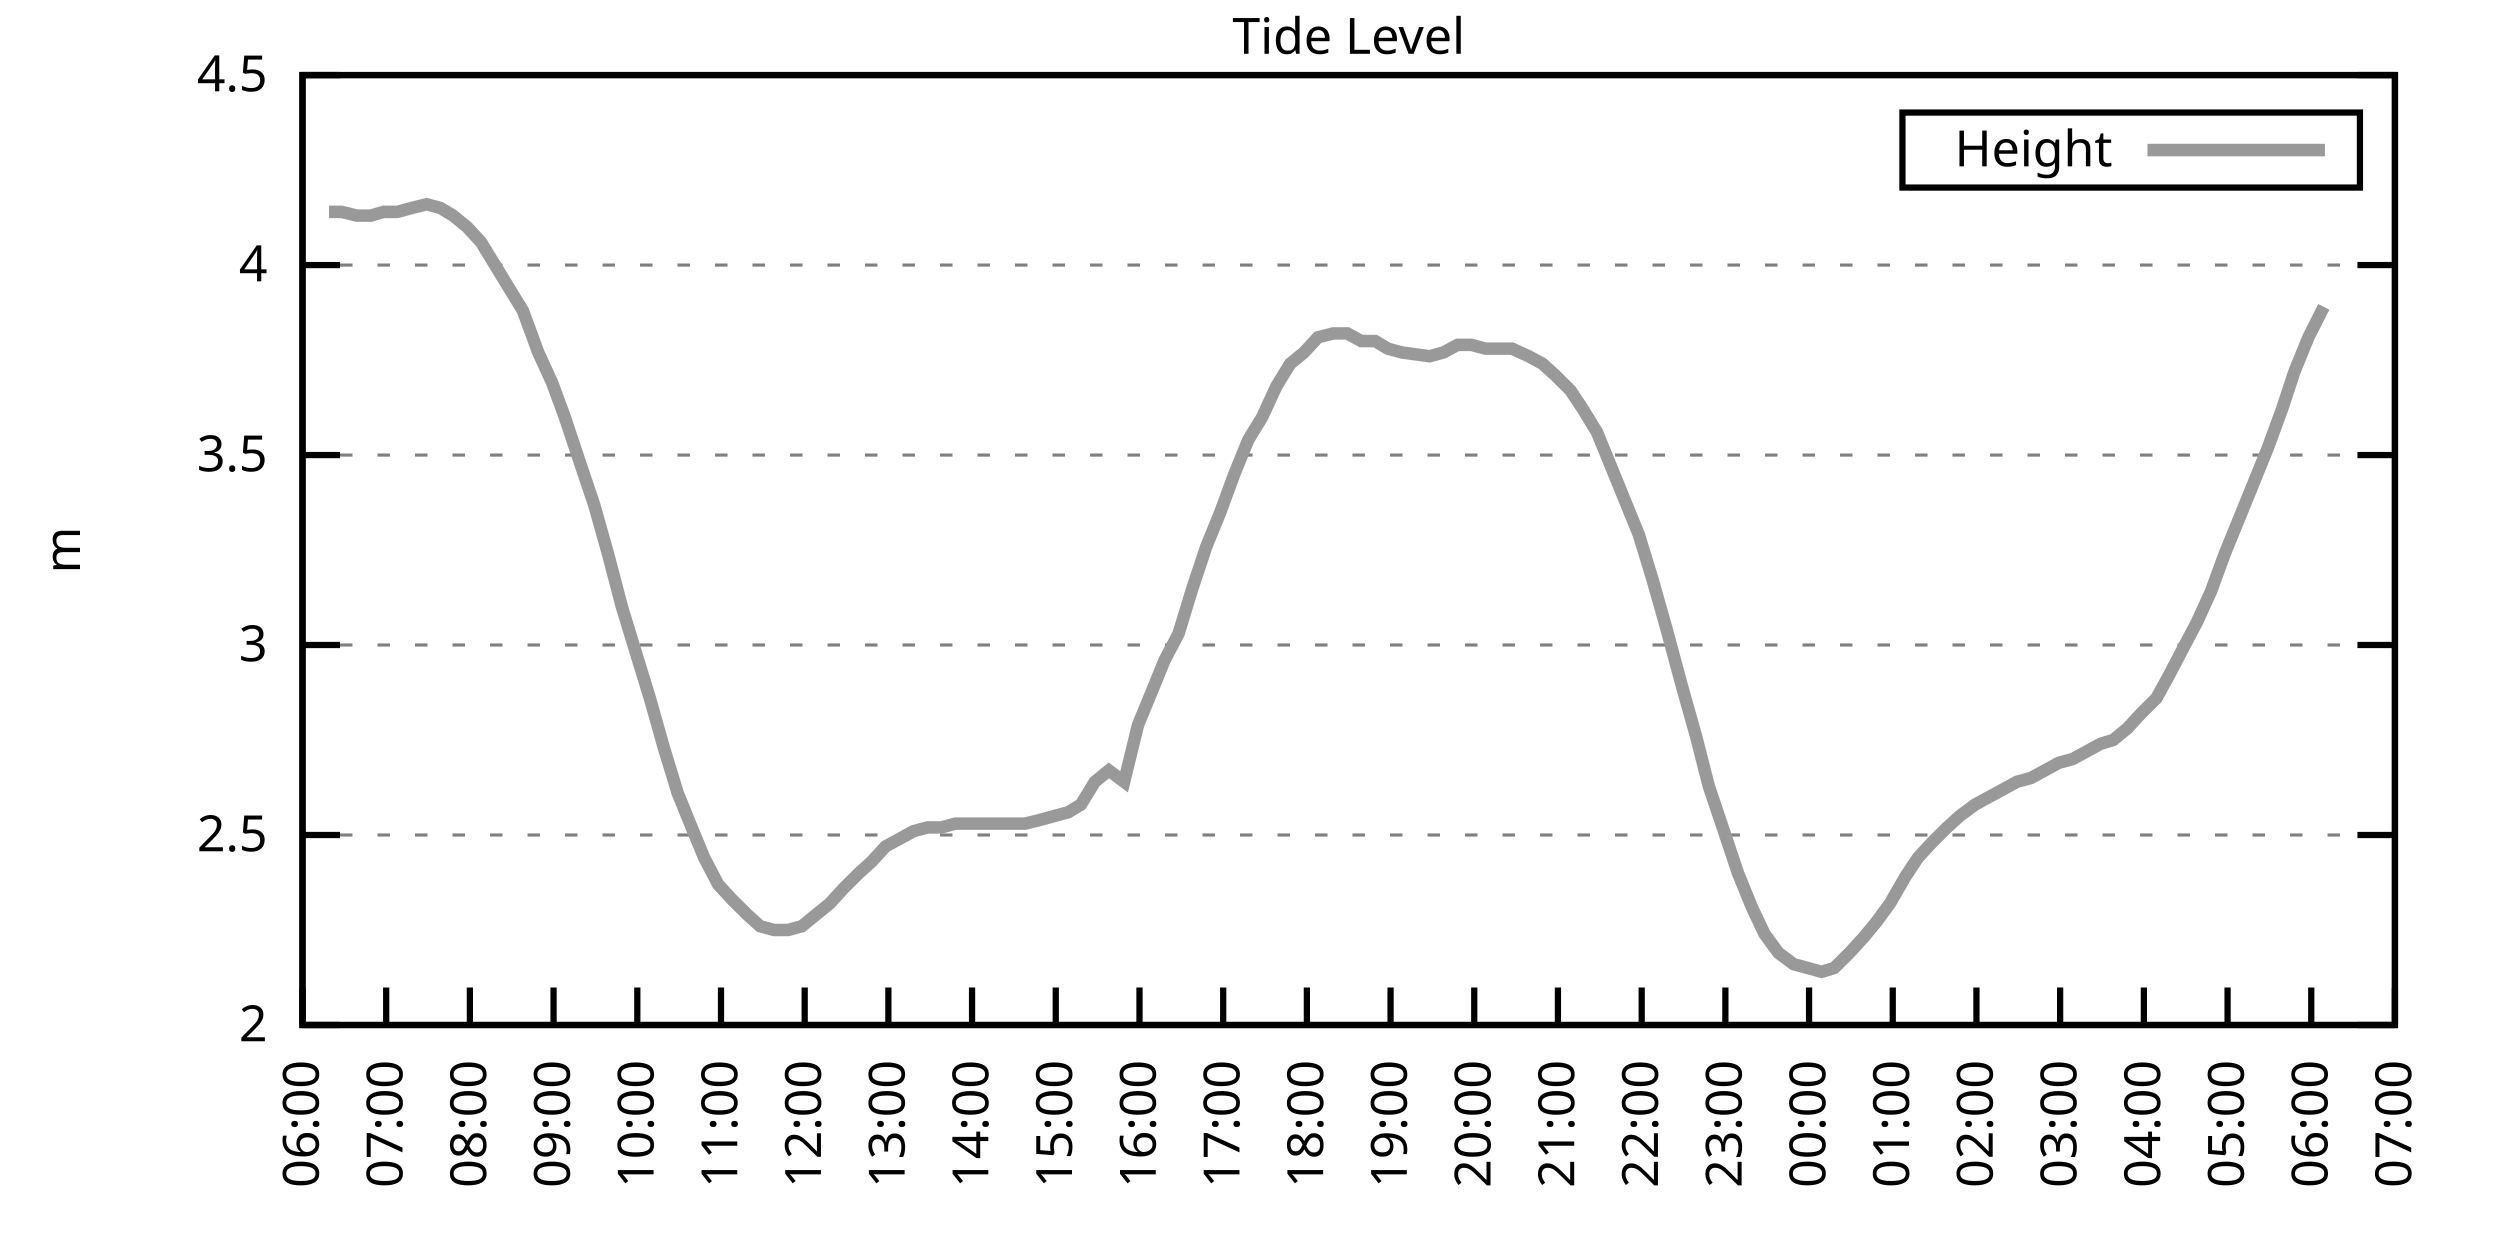
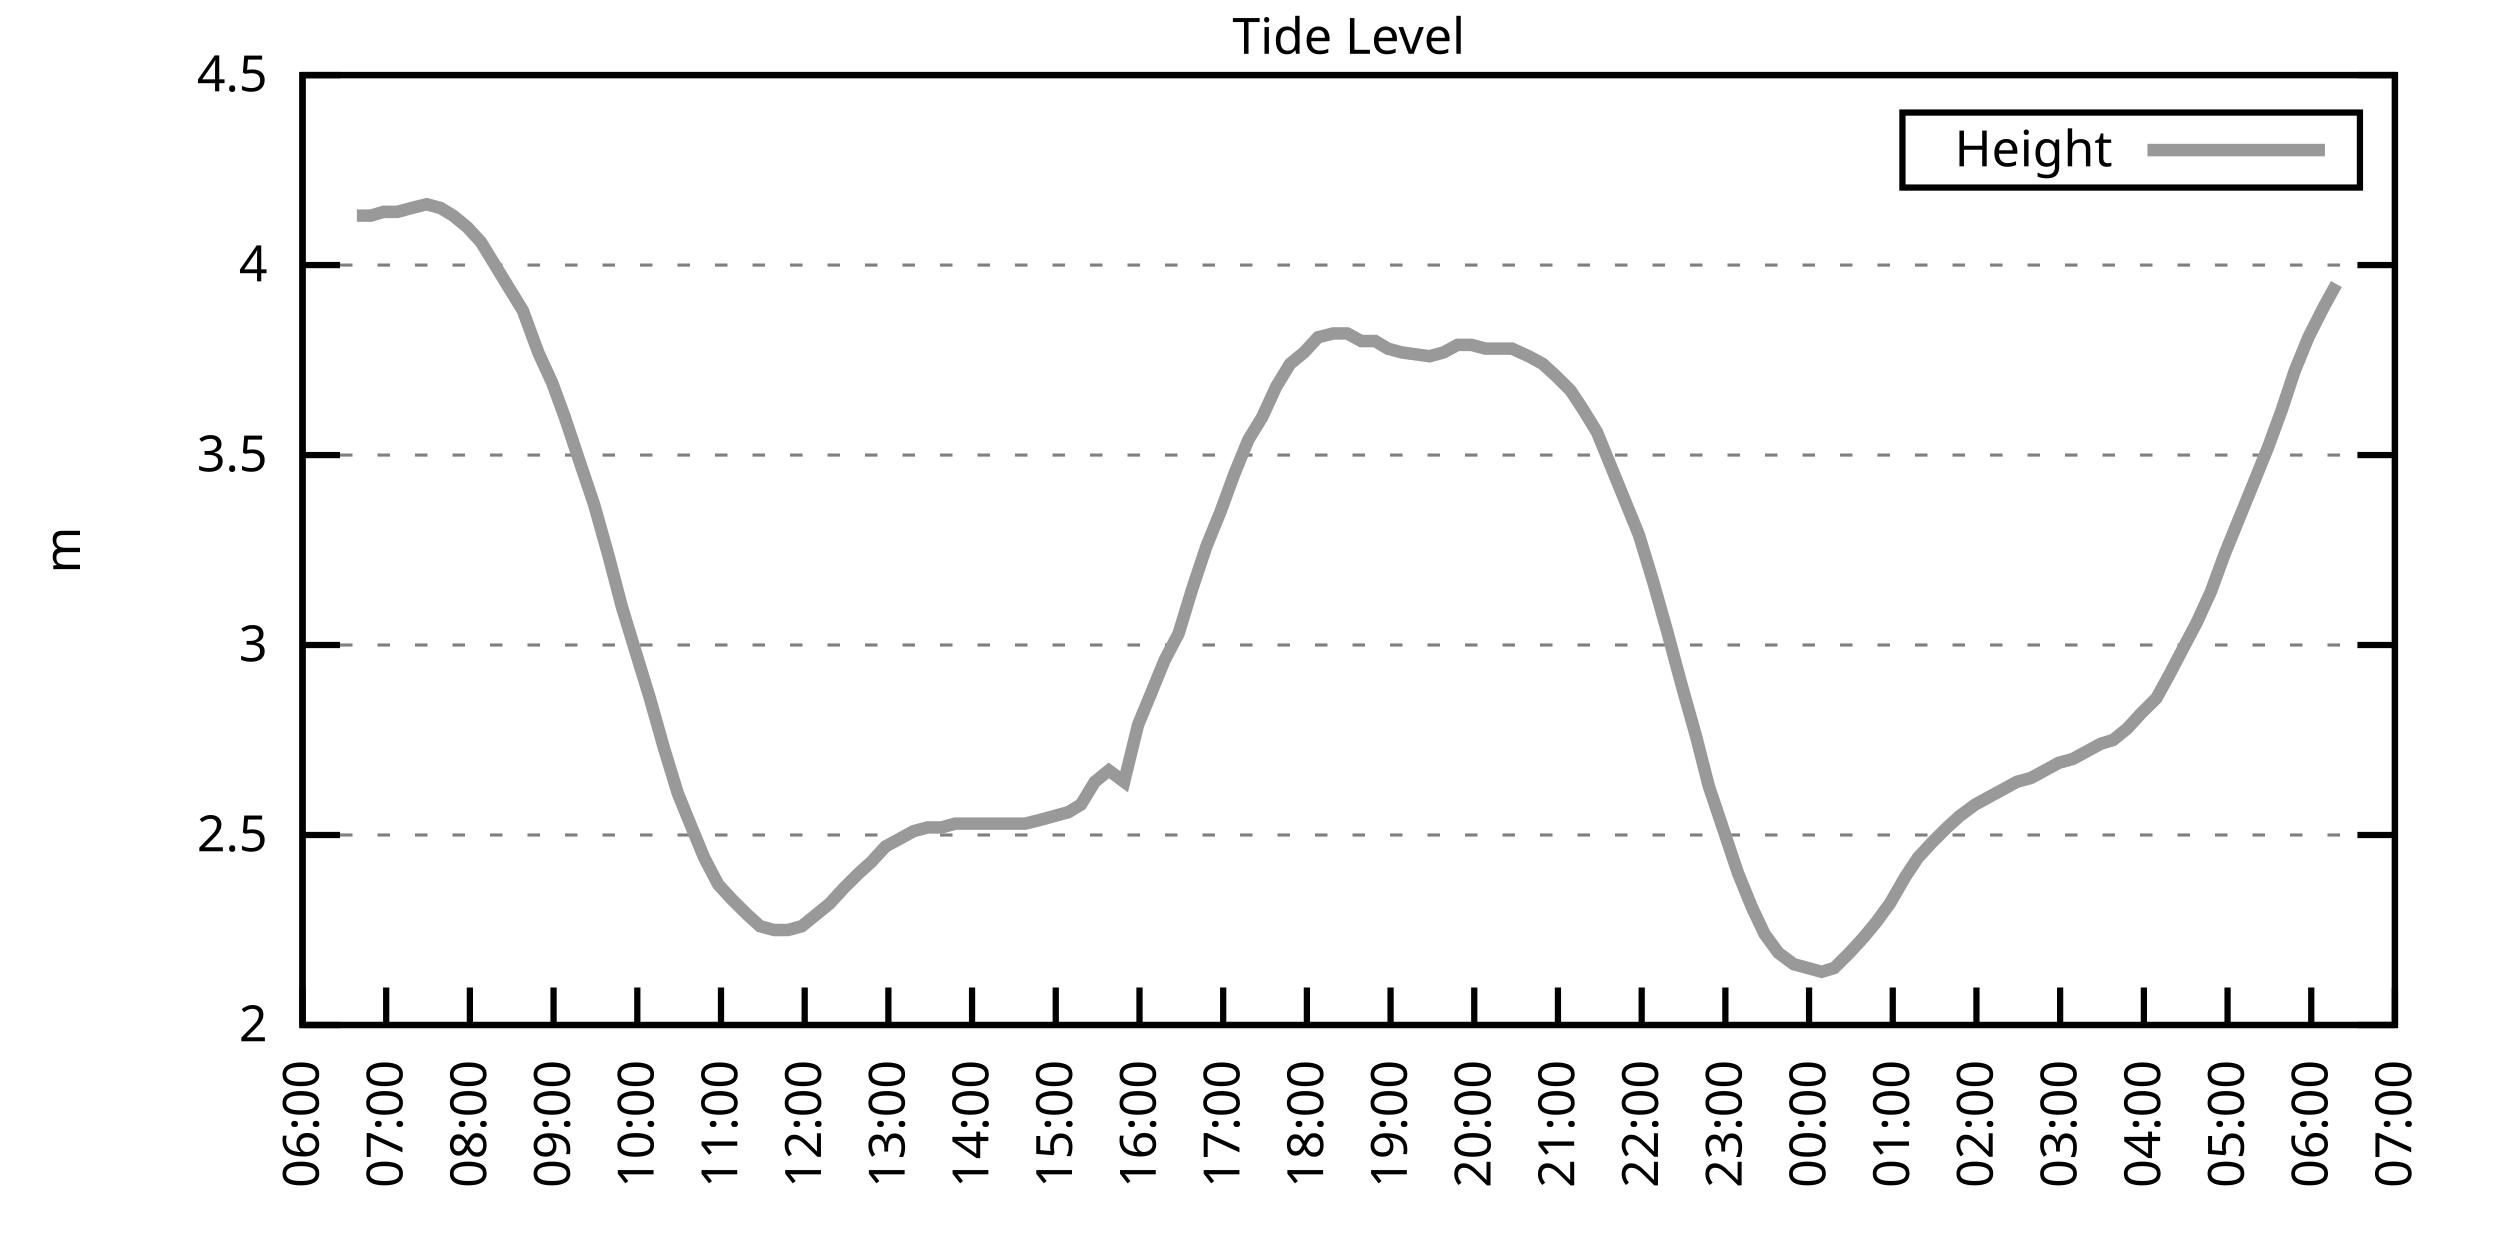
<svg xmlns="http://www.w3.org/2000/svg" xmlns:xlink="http://www.w3.org/1999/xlink" width="400" height="200" viewBox="0 0 400 200">
  <g id="gnuplot_canvas">
    <rect x="0" y="0" width="400" height="200" fill="none" />
    <defs>
      <circle id="gpDot" r="0.5" stroke-width="0.5" stroke="currentColor" />
      <path id="gpPt0" stroke-width="0.333" stroke="currentColor" d="M-1,0 h2 M0,-1 v2" />
      <path id="gpPt1" stroke-width="0.333" stroke="currentColor" d="M-1,-1 L1,1 M1,-1 L-1,1" />
      <path id="gpPt2" stroke-width="0.333" stroke="currentColor" d="M-1,0 L1,0 M0,-1 L0,1 M-1,-1 L1,1 M-1,1 L1,-1" />
      <rect id="gpPt3" stroke-width="0.333" stroke="currentColor" x="-1" y="-1" width="2" height="2" />
      <rect id="gpPt4" stroke-width="0.333" stroke="currentColor" fill="currentColor" x="-1" y="-1" width="2" height="2" />
      <circle id="gpPt5" stroke-width="0.333" stroke="currentColor" cx="0" cy="0" r="1" />
      <use xlink:href="#gpPt5" id="gpPt6" fill="currentColor" stroke="none" />
      <path id="gpPt7" stroke-width="0.333" stroke="currentColor" d="M0,-1.33 L-1.33,0.67 L1.33,0.67 z" />
      <use xlink:href="#gpPt7" id="gpPt8" fill="currentColor" stroke="none" />
      <use xlink:href="#gpPt7" id="gpPt9" stroke="currentColor" transform="rotate(180)" />
      <use xlink:href="#gpPt9" id="gpPt10" fill="currentColor" stroke="none" />
      <use xlink:href="#gpPt3" id="gpPt11" stroke="currentColor" transform="rotate(45)" />
      <use xlink:href="#gpPt11" id="gpPt12" fill="currentColor" stroke="none" />
      <path id="gpPt13" stroke-width="0.333" stroke="currentColor" d="M0,1.330 L1.265,0.411 L0.782,-1.067 L-0.782,-1.076 L-1.265,0.411 z" />
      <use xlink:href="#gpPt13" id="gpPt14" fill="currentColor" stroke="none" />
      <filter id="textbox" filterUnits="objectBoundingBox" x="0" y="0" height="1" width="1">
        <feFlood flood-color="white" flood-opacity="1" result="bgnd" />
        <feComposite in="SourceGraphic" in2="bgnd" operator="atop" />
      </filter>
      <filter id="greybox" filterUnits="objectBoundingBox" x="0" y="0" height="1" width="1">
        <feFlood flood-color="lightgrey" flood-opacity="1" result="grey" />
        <feComposite in="SourceGraphic" in2="grey" operator="atop" />
      </filter>
    </defs>
    <g fill="none" color="white" stroke="currentColor" stroke-width="1.00" stroke-linecap="butt" stroke-linejoin="miter">
</g>
    <g fill="none" color="black" stroke="currentColor" stroke-width="1.00" stroke-linecap="butt" stroke-linejoin="miter">
      <g stroke="none" shape-rendering="crispEdges">
        <polygon fill="rgb(255, 255, 255)" points="48.40,164.00 383.18,164.00 383.18,12.02 48.40,12.02 " />
      </g>
    </g>
    <g fill="none" color="black" stroke="currentColor" stroke-width="1.00" stroke-linecap="butt" stroke-linejoin="miter">
</g>
    <g fill="none" color="black" stroke="black" stroke-width="0.50" stroke-linecap="butt" stroke-linejoin="miter">
</g>
    <g fill="none" color="gray" stroke="currentColor" stroke-width="0.50" stroke-linecap="butt" stroke-linejoin="miter">
      <path stroke="gray" stroke-dasharray="2,4" class="gridline" d="M48.40,164.00 L383.19,164.00  " />
    </g>
    <g fill="none" color="gray" stroke="gray" stroke-width="1.00" stroke-linecap="butt" stroke-linejoin="miter">
</g>
    <g fill="none" color="black" stroke="currentColor" stroke-width="1.00" stroke-linecap="butt" stroke-linejoin="miter">
      <path stroke="black" d="M48.40,164.00 L54.40,164.00 M383.19,164.00 L377.19,164.00  " />
      <g transform="translate(42.80,166.60)" stroke="none" fill="black" font-family="Sans" font-size="8.00" text-anchor="end">
        <text>
          <tspan font-family="Sans"> 2</tspan>
        </text>
      </g>
    </g>
    <g fill="none" color="black" stroke="currentColor" stroke-width="1.00" stroke-linecap="butt" stroke-linejoin="miter">
</g>
    <g fill="none" color="black" stroke="black" stroke-width="0.50" stroke-linecap="butt" stroke-linejoin="miter">
</g>
    <g fill="none" color="gray" stroke="currentColor" stroke-width="0.50" stroke-linecap="butt" stroke-linejoin="miter">
      <path stroke="gray" stroke-dasharray="2,4" class="gridline" d="M48.40,133.60 L383.19,133.60  " />
    </g>
    <g fill="none" color="gray" stroke="gray" stroke-width="1.00" stroke-linecap="butt" stroke-linejoin="miter">
</g>
    <g fill="none" color="black" stroke="currentColor" stroke-width="1.00" stroke-linecap="butt" stroke-linejoin="miter">
      <path stroke="black" d="M48.40,133.60 L54.40,133.60 M383.19,133.60 L377.19,133.60  " />
      <g transform="translate(42.80,136.20)" stroke="none" fill="black" font-family="Sans" font-size="8.00" text-anchor="end">
        <text>
          <tspan font-family="Sans"> 2.5</tspan>
        </text>
      </g>
    </g>
    <g fill="none" color="black" stroke="currentColor" stroke-width="1.00" stroke-linecap="butt" stroke-linejoin="miter">
</g>
    <g fill="none" color="black" stroke="black" stroke-width="0.50" stroke-linecap="butt" stroke-linejoin="miter">
</g>
    <g fill="none" color="gray" stroke="currentColor" stroke-width="0.50" stroke-linecap="butt" stroke-linejoin="miter">
      <path stroke="gray" stroke-dasharray="2,4" class="gridline" d="M48.40,103.20 L383.19,103.20  " />
    </g>
    <g fill="none" color="gray" stroke="gray" stroke-width="1.00" stroke-linecap="butt" stroke-linejoin="miter">
</g>
    <g fill="none" color="black" stroke="currentColor" stroke-width="1.00" stroke-linecap="butt" stroke-linejoin="miter">
      <path stroke="black" d="M48.40,103.20 L54.40,103.20 M383.19,103.20 L377.19,103.20  " />
      <g transform="translate(42.80,105.80)" stroke="none" fill="black" font-family="Sans" font-size="8.00" text-anchor="end">
        <text>
          <tspan font-family="Sans"> 3</tspan>
        </text>
      </g>
    </g>
    <g fill="none" color="black" stroke="currentColor" stroke-width="1.00" stroke-linecap="butt" stroke-linejoin="miter">
</g>
    <g fill="none" color="black" stroke="black" stroke-width="0.50" stroke-linecap="butt" stroke-linejoin="miter">
</g>
    <g fill="none" color="gray" stroke="currentColor" stroke-width="0.50" stroke-linecap="butt" stroke-linejoin="miter">
      <path stroke="gray" stroke-dasharray="2,4" class="gridline" d="M48.40,72.81 L383.19,72.81  " />
    </g>
    <g fill="none" color="gray" stroke="gray" stroke-width="1.00" stroke-linecap="butt" stroke-linejoin="miter">
</g>
    <g fill="none" color="black" stroke="currentColor" stroke-width="1.00" stroke-linecap="butt" stroke-linejoin="miter">
      <path stroke="black" d="M48.40,72.81 L54.40,72.81 M383.19,72.81 L377.19,72.81  " />
      <g transform="translate(42.80,75.41)" stroke="none" fill="black" font-family="Sans" font-size="8.00" text-anchor="end">
        <text>
          <tspan font-family="Sans"> 3.5</tspan>
        </text>
      </g>
    </g>
    <g fill="none" color="black" stroke="currentColor" stroke-width="1.00" stroke-linecap="butt" stroke-linejoin="miter">
</g>
    <g fill="none" color="black" stroke="black" stroke-width="0.50" stroke-linecap="butt" stroke-linejoin="miter">
</g>
    <g fill="none" color="gray" stroke="currentColor" stroke-width="0.50" stroke-linecap="butt" stroke-linejoin="miter">
      <path stroke="gray" stroke-dasharray="2,4" class="gridline" d="M48.40,42.41 L383.19,42.41  " />
    </g>
    <g fill="none" color="gray" stroke="gray" stroke-width="1.00" stroke-linecap="butt" stroke-linejoin="miter">
</g>
    <g fill="none" color="black" stroke="currentColor" stroke-width="1.00" stroke-linecap="butt" stroke-linejoin="miter">
      <path stroke="black" d="M48.40,42.41 L54.40,42.41 M383.19,42.41 L377.19,42.41  " />
      <g transform="translate(42.80,45.01)" stroke="none" fill="black" font-family="Sans" font-size="8.00" text-anchor="end">
        <text>
          <tspan font-family="Sans"> 4</tspan>
        </text>
      </g>
    </g>
    <g fill="none" color="black" stroke="currentColor" stroke-width="1.00" stroke-linecap="butt" stroke-linejoin="miter">
</g>
    <g fill="none" color="black" stroke="black" stroke-width="0.50" stroke-linecap="butt" stroke-linejoin="miter">
</g>
    <g fill="none" color="gray" stroke="currentColor" stroke-width="0.50" stroke-linecap="butt" stroke-linejoin="miter">
      <path stroke="gray" stroke-dasharray="2,4" class="gridline" d="M48.40,12.01 L383.19,12.01  " />
    </g>
    <g fill="none" color="gray" stroke="gray" stroke-width="1.00" stroke-linecap="butt" stroke-linejoin="miter">
</g>
    <g fill="none" color="black" stroke="currentColor" stroke-width="1.00" stroke-linecap="butt" stroke-linejoin="miter">
      <path stroke="black" d="M48.40,12.01 L54.40,12.01 M383.19,12.01 L377.19,12.01  " />
      <g transform="translate(42.80,14.61)" stroke="none" fill="black" font-family="Sans" font-size="8.00" text-anchor="end">
        <text>
          <tspan font-family="Sans"> 4.5</tspan>
        </text>
      </g>
    </g>
    <g fill="none" color="black" stroke="currentColor" stroke-width="1.00" stroke-linecap="butt" stroke-linejoin="miter">
      <path stroke="black" d="M48.40,164.00 L48.40,158.00  " />
      <g transform="translate(51.00,169.60) rotate(270.00)" stroke="none" fill="black" font-family="Sans" font-size="8.00" text-anchor="end">
        <text>
          <tspan font-family="Sans">06:00</tspan>
        </text>
      </g>
    </g>
    <g fill="none" color="black" stroke="currentColor" stroke-width="1.00" stroke-linecap="butt" stroke-linejoin="miter">
      <path stroke="black" d="M61.79,164.00 L61.79,158.00  " />
      <g transform="translate(64.39,169.60) rotate(270.00)" stroke="none" fill="black" font-family="Sans" font-size="8.00" text-anchor="end">
        <text>
          <tspan font-family="Sans">07:00</tspan>
        </text>
      </g>
    </g>
    <g fill="none" color="black" stroke="currentColor" stroke-width="1.00" stroke-linecap="butt" stroke-linejoin="miter">
      <path stroke="black" d="M75.18,164.00 L75.18,158.00  " />
      <g transform="translate(77.78,169.60) rotate(270.00)" stroke="none" fill="black" font-family="Sans" font-size="8.00" text-anchor="end">
        <text>
          <tspan font-family="Sans">08:00</tspan>
        </text>
      </g>
    </g>
    <g fill="none" color="black" stroke="currentColor" stroke-width="1.00" stroke-linecap="butt" stroke-linejoin="miter">
      <path stroke="black" d="M88.57,164.00 L88.57,158.00  " />
      <g transform="translate(91.17,169.60) rotate(270.00)" stroke="none" fill="black" font-family="Sans" font-size="8.00" text-anchor="end">
        <text>
          <tspan font-family="Sans">09:00</tspan>
        </text>
      </g>
    </g>
    <g fill="none" color="black" stroke="currentColor" stroke-width="1.00" stroke-linecap="butt" stroke-linejoin="miter">
      <path stroke="black" d="M101.97,164.00 L101.97,158.00  " />
      <g transform="translate(104.57,169.60) rotate(270.00)" stroke="none" fill="black" font-family="Sans" font-size="8.00" text-anchor="end">
        <text>
          <tspan font-family="Sans">10:00</tspan>
        </text>
      </g>
    </g>
    <g fill="none" color="black" stroke="currentColor" stroke-width="1.00" stroke-linecap="butt" stroke-linejoin="miter">
      <path stroke="black" d="M115.36,164.00 L115.36,158.00  " />
      <g transform="translate(117.96,169.60) rotate(270.00)" stroke="none" fill="black" font-family="Sans" font-size="8.00" text-anchor="end">
        <text>
          <tspan font-family="Sans">11:00</tspan>
        </text>
      </g>
    </g>
    <g fill="none" color="black" stroke="currentColor" stroke-width="1.00" stroke-linecap="butt" stroke-linejoin="miter">
      <path stroke="black" d="M128.75,164.00 L128.75,158.00  " />
      <g transform="translate(131.35,169.60) rotate(270.00)" stroke="none" fill="black" font-family="Sans" font-size="8.00" text-anchor="end">
        <text>
          <tspan font-family="Sans">12:00</tspan>
        </text>
      </g>
    </g>
    <g fill="none" color="black" stroke="currentColor" stroke-width="1.00" stroke-linecap="butt" stroke-linejoin="miter">
      <path stroke="black" d="M142.14,164.00 L142.14,158.00  " />
      <g transform="translate(144.74,169.60) rotate(270.00)" stroke="none" fill="black" font-family="Sans" font-size="8.00" text-anchor="end">
        <text>
          <tspan font-family="Sans">13:00</tspan>
        </text>
      </g>
    </g>
    <g fill="none" color="black" stroke="currentColor" stroke-width="1.00" stroke-linecap="butt" stroke-linejoin="miter">
      <path stroke="black" d="M155.53,164.00 L155.53,158.00  " />
      <g transform="translate(158.13,169.60) rotate(270.00)" stroke="none" fill="black" font-family="Sans" font-size="8.00" text-anchor="end">
        <text>
          <tspan font-family="Sans">14:00</tspan>
        </text>
      </g>
    </g>
    <g fill="none" color="black" stroke="currentColor" stroke-width="1.00" stroke-linecap="butt" stroke-linejoin="miter">
      <path stroke="black" d="M168.92,164.00 L168.92,158.00  " />
      <g transform="translate(171.52,169.60) rotate(270.00)" stroke="none" fill="black" font-family="Sans" font-size="8.00" text-anchor="end">
        <text>
          <tspan font-family="Sans">15:00</tspan>
        </text>
      </g>
    </g>
    <g fill="none" color="black" stroke="currentColor" stroke-width="1.00" stroke-linecap="butt" stroke-linejoin="miter">
      <path stroke="black" d="M182.32,164.00 L182.32,158.00  " />
      <g transform="translate(184.92,169.60) rotate(270.00)" stroke="none" fill="black" font-family="Sans" font-size="8.00" text-anchor="end">
        <text>
          <tspan font-family="Sans">16:00</tspan>
        </text>
      </g>
    </g>
    <g fill="none" color="black" stroke="currentColor" stroke-width="1.00" stroke-linecap="butt" stroke-linejoin="miter">
      <path stroke="black" d="M195.71,164.00 L195.71,158.00  " />
      <g transform="translate(198.31,169.60) rotate(270.00)" stroke="none" fill="black" font-family="Sans" font-size="8.00" text-anchor="end">
        <text>
          <tspan font-family="Sans">17:00</tspan>
        </text>
      </g>
    </g>
    <g fill="none" color="black" stroke="currentColor" stroke-width="1.00" stroke-linecap="butt" stroke-linejoin="miter">
      <path stroke="black" d="M209.10,164.00 L209.10,158.00  " />
      <g transform="translate(211.70,169.60) rotate(270.00)" stroke="none" fill="black" font-family="Sans" font-size="8.00" text-anchor="end">
        <text>
          <tspan font-family="Sans">18:00</tspan>
        </text>
      </g>
    </g>
    <g fill="none" color="black" stroke="currentColor" stroke-width="1.00" stroke-linecap="butt" stroke-linejoin="miter">
      <path stroke="black" d="M222.49,164.00 L222.49,158.00  " />
      <g transform="translate(225.09,169.60) rotate(270.00)" stroke="none" fill="black" font-family="Sans" font-size="8.00" text-anchor="end">
        <text>
          <tspan font-family="Sans">19:00</tspan>
        </text>
      </g>
    </g>
    <g fill="none" color="black" stroke="currentColor" stroke-width="1.00" stroke-linecap="butt" stroke-linejoin="miter">
      <path stroke="black" d="M235.88,164.00 L235.88,158.00  " />
      <g transform="translate(238.48,169.60) rotate(270.00)" stroke="none" fill="black" font-family="Sans" font-size="8.00" text-anchor="end">
        <text>
          <tspan font-family="Sans">20:00</tspan>
        </text>
      </g>
    </g>
    <g fill="none" color="black" stroke="currentColor" stroke-width="1.00" stroke-linecap="butt" stroke-linejoin="miter">
      <path stroke="black" d="M249.27,164.00 L249.27,158.00  " />
      <g transform="translate(251.87,169.60) rotate(270.00)" stroke="none" fill="black" font-family="Sans" font-size="8.00" text-anchor="end">
        <text>
          <tspan font-family="Sans">21:00</tspan>
        </text>
      </g>
    </g>
    <g fill="none" color="black" stroke="currentColor" stroke-width="1.00" stroke-linecap="butt" stroke-linejoin="miter">
      <path stroke="black" d="M262.67,164.00 L262.67,158.00  " />
      <g transform="translate(265.27,169.60) rotate(270.00)" stroke="none" fill="black" font-family="Sans" font-size="8.00" text-anchor="end">
        <text>
          <tspan font-family="Sans">22:00</tspan>
        </text>
      </g>
    </g>
    <g fill="none" color="black" stroke="currentColor" stroke-width="1.00" stroke-linecap="butt" stroke-linejoin="miter">
      <path stroke="black" d="M276.06,164.00 L276.06,158.00  " />
      <g transform="translate(278.66,169.60) rotate(270.00)" stroke="none" fill="black" font-family="Sans" font-size="8.00" text-anchor="end">
        <text>
          <tspan font-family="Sans">23:00</tspan>
        </text>
      </g>
    </g>
    <g fill="none" color="black" stroke="currentColor" stroke-width="1.00" stroke-linecap="butt" stroke-linejoin="miter">
      <path stroke="black" d="M289.45,164.00 L289.45,158.00  " />
      <g transform="translate(292.05,169.60) rotate(270.00)" stroke="none" fill="black" font-family="Sans" font-size="8.00" text-anchor="end">
        <text>
          <tspan font-family="Sans">00:00</tspan>
        </text>
      </g>
    </g>
    <g fill="none" color="black" stroke="currentColor" stroke-width="1.00" stroke-linecap="butt" stroke-linejoin="miter">
      <path stroke="black" d="M302.84,164.00 L302.84,158.00  " />
      <g transform="translate(305.44,169.60) rotate(270.00)" stroke="none" fill="black" font-family="Sans" font-size="8.00" text-anchor="end">
        <text>
          <tspan font-family="Sans">01:00</tspan>
        </text>
      </g>
    </g>
    <g fill="none" color="black" stroke="currentColor" stroke-width="1.00" stroke-linecap="butt" stroke-linejoin="miter">
      <path stroke="black" d="M316.23,164.00 L316.23,158.00  " />
      <g transform="translate(318.83,169.60) rotate(270.00)" stroke="none" fill="black" font-family="Sans" font-size="8.00" text-anchor="end">
        <text>
          <tspan font-family="Sans">02:00</tspan>
        </text>
      </g>
    </g>
    <g fill="none" color="black" stroke="currentColor" stroke-width="1.00" stroke-linecap="butt" stroke-linejoin="miter">
      <path stroke="black" d="M329.62,164.00 L329.62,158.00  " />
      <g transform="translate(332.22,169.60) rotate(270.00)" stroke="none" fill="black" font-family="Sans" font-size="8.00" text-anchor="end">
        <text>
          <tspan font-family="Sans">03:00</tspan>
        </text>
      </g>
    </g>
    <g fill="none" color="black" stroke="currentColor" stroke-width="1.00" stroke-linecap="butt" stroke-linejoin="miter">
      <path stroke="black" d="M343.02,164.00 L343.02,158.00  " />
      <g transform="translate(345.62,169.60) rotate(270.00)" stroke="none" fill="black" font-family="Sans" font-size="8.00" text-anchor="end">
        <text>
          <tspan font-family="Sans">04:00</tspan>
        </text>
      </g>
    </g>
    <g fill="none" color="black" stroke="currentColor" stroke-width="1.00" stroke-linecap="butt" stroke-linejoin="miter">
      <path stroke="black" d="M356.41,164.00 L356.41,158.00  " />
      <g transform="translate(359.01,169.60) rotate(270.00)" stroke="none" fill="black" font-family="Sans" font-size="8.00" text-anchor="end">
        <text>
          <tspan font-family="Sans">05:00</tspan>
        </text>
      </g>
    </g>
    <g fill="none" color="black" stroke="currentColor" stroke-width="1.00" stroke-linecap="butt" stroke-linejoin="miter">
      <path stroke="black" d="M369.80,164.00 L369.80,158.00  " />
      <g transform="translate(372.40,169.60) rotate(270.00)" stroke="none" fill="black" font-family="Sans" font-size="8.00" text-anchor="end">
        <text>
          <tspan font-family="Sans">06:00</tspan>
        </text>
      </g>
    </g>
    <g fill="none" color="black" stroke="currentColor" stroke-width="1.00" stroke-linecap="butt" stroke-linejoin="miter">
      <path stroke="black" d="M383.19,164.00 L383.19,158.00  " />
      <g transform="translate(385.79,169.60) rotate(270.00)" stroke="none" fill="black" font-family="Sans" font-size="8.00" text-anchor="end">
        <text>
          <tspan font-family="Sans">07:00</tspan>
        </text>
      </g>
    </g>
    <g fill="none" color="black" stroke="currentColor" stroke-width="1.00" stroke-linecap="butt" stroke-linejoin="miter">
</g>
    <g fill="none" color="black" stroke="currentColor" stroke-width="1.00" stroke-linecap="butt" stroke-linejoin="miter">
      <path stroke="black" d="M48.40,12.01 L48.40,164.00 L383.19,164.00 L383.19,12.01 L48.40,12.01 Z  " />
    </g>
    <g fill="none" color="black" stroke="currentColor" stroke-width="1.00" stroke-linecap="butt" stroke-linejoin="miter">
</g>
    <g fill="none" color="black" stroke="currentColor" stroke-width="1.00" stroke-linecap="butt" stroke-linejoin="miter">
      <path stroke="black" d="M304.39,30.01 L304.39,18.01 L377.59,18.01 L377.59,30.01 L304.39,30.01 Z  " />
    </g>
    <g id="Tide_level_plot_1">
      <g fill="none" color="white" stroke="black" stroke-width="2.00" stroke-linecap="butt" stroke-linejoin="miter">
</g>
      <g fill="none" color="black" stroke="currentColor" stroke-width="2.00" stroke-linecap="butt" stroke-linejoin="miter">
        <g transform="translate(337.99,26.61)" stroke="none" fill="black" font-family="Sans" font-size="8.00" text-anchor="end">
          <text>
            <tspan font-family="Sans">Height</tspan>
          </text>
        </g>
      </g>
      <g fill="none" color="black" stroke="currentColor" stroke-width="2.00" stroke-linecap="butt" stroke-linejoin="miter">
-         <path stroke="rgb(153, 153, 153)" d="M343.59,24.01 L371.99,24.01 M52.64,33.90 L54.65,33.90 L57.10,34.50 L59.34,34.50 L61.35,33.90 L63.58,33.90   L65.81,33.29 L68.26,32.68 L70.50,33.29 L72.50,34.50 L74.74,36.33 L76.97,38.76 L79.20,42.41 L81.43,46.06   L83.66,49.70 L86.12,56.39 L88.35,61.25 L90.36,66.73 L92.59,73.41 L95.05,80.71 L97.28,88.61 L99.51,97.12   L101.74,104.42 L103.98,111.72 L106.21,119.62 L108.44,126.91 L110.67,132.39 L112.68,137.25 L114.91,141.51 L117.14,143.94   L119.60,146.37 L121.61,148.19 L123.84,148.80 L126.07,148.80 L128.30,148.19 L130.54,146.37 L132.77,144.55 L135.00,142.11   L137.45,139.68 L139.46,137.86 L141.69,135.43 L143.93,134.21 L146.16,132.99 L148.39,132.39 L150.62,132.39 L152.85,131.78   L155.09,131.78 L157.32,131.78 L159.55,131.78 L161.78,131.78 L164.01,131.78 L166.47,131.17 L168.70,130.56 L170.93,129.95   L172.94,128.74 L175.17,125.09 L177.41,123.27 L179.86,125.09 L182.09,115.97 L184.10,111.11 L186.33,105.64 L188.57,101.38   L190.80,94.08 L193.03,87.40 L195.26,81.93 L197.49,75.85 L199.73,70.37 L201.96,66.73 L204.19,61.86 L206.42,58.21   L208.65,56.39 L210.88,53.96 L213.34,53.35 L215.57,53.35 L217.80,54.57 L220.04,54.57 L222.04,55.78 L224.28,56.39   L228.74,57.00 L230.97,56.39 L233.20,55.18 L235.44,55.18 L237.67,55.78 L239.90,55.78 L241.91,55.78 L244.59,57.00   L246.82,58.21 L248.83,60.04 L251.28,62.47 L253.29,65.51 L255.52,69.16 L257.76,74.63 L259.99,80.10 L262.22,85.57   L264.45,92.87 L266.68,100.77 L269.14,109.89 L271.37,117.80 L273.38,125.70 L275.83,132.99 L278.07,139.68 L280.30,145.15   L282.31,149.41 L284.54,152.45 L286.99,154.27 L289.23,154.88 L291.46,155.49 L293.47,154.88 L295.92,152.45 L298.15,150.02   L300.16,147.59 L302.39,144.55 L304.85,140.29 L306.86,137.25 L309.09,134.82 L311.54,132.39 L313.55,130.56 L316.01,128.74   L318.24,127.52 L320.47,126.31 L322.70,125.09 L324.94,124.48 L327.17,123.27 L329.40,122.05 L331.63,121.44 L333.86,120.23   L336.10,119.01 L338.10,118.40 L340.34,116.58 L342.57,114.15 L345.02,111.72 L347.03,108.07 L349.26,103.81 L351.50,99.56   L353.73,94.69 L355.96,88.61 L358.19,83.14 L360.42,77.67 L362.88,71.59 L365.11,65.51 L367.12,59.43 L369.35,53.96   L371.81,49.10  " />
+         <path stroke="rgb(153, 153, 153)" d="M343.59,24.01 L371.99,24.01 M57.10,34.50 L59.34,34.50 L61.35,33.90 L63.58,33.90 L65.81,33.29 L68.26,32.68   L70.50,33.29 L72.50,34.50 L74.74,36.33 L76.97,38.76 L79.20,42.41 L81.43,46.06 L83.66,49.70 L86.12,56.39   L88.35,61.25 L90.36,66.73 L92.59,73.41 L95.05,80.71 L97.28,88.61 L99.51,97.12 L101.74,104.42 L103.98,111.72   L106.21,119.62 L108.44,126.91 L110.67,132.39 L112.68,137.25 L114.91,141.51 L117.14,143.94 L119.60,146.37 L121.61,148.19   L123.84,148.80 L126.07,148.80 L128.30,148.19 L130.54,146.37 L132.77,144.55 L135.00,142.11 L137.45,139.68 L139.46,137.86   L141.69,135.43 L143.93,134.21 L146.16,132.99 L148.39,132.39 L150.62,132.39 L152.85,131.78 L155.09,131.78 L157.32,131.78   L159.55,131.78 L161.78,131.78 L164.01,131.78 L166.47,131.17 L168.70,130.56 L170.93,129.95 L172.94,128.74 L175.17,125.09   L177.41,123.27 L179.86,125.09 L182.09,115.97 L184.10,111.11 L186.33,105.64 L188.57,101.38 L190.80,94.08 L193.03,87.40   L195.26,81.93 L197.49,75.85 L199.73,70.37 L201.96,66.73 L204.19,61.86 L206.42,58.21 L208.65,56.39 L210.88,53.96   L213.34,53.35 L215.57,53.35 L217.80,54.57 L220.04,54.57 L222.04,55.78 L224.28,56.39 L228.74,57.00 L230.97,56.39   L233.20,55.18 L235.44,55.18 L237.67,55.78 L239.90,55.78 L241.91,55.78 L244.59,57.00 L246.82,58.21 L248.83,60.04   L251.28,62.47 L253.29,65.51 L255.52,69.16 L257.76,74.63 L259.99,80.10 L262.22,85.57 L264.45,92.87 L266.68,100.77   L269.14,109.89 L271.37,117.80 L273.38,125.70 L275.83,132.99 L278.07,139.68 L280.30,145.15 L282.31,149.41 L284.54,152.45   L286.99,154.27 L289.23,154.88 L291.46,155.49 L293.47,154.88 L295.92,152.45 L298.15,150.02 L300.16,147.59 L302.39,144.55   L304.85,140.29 L306.86,137.25 L309.09,134.82 L311.54,132.39 L313.55,130.56 L316.01,128.74 L318.24,127.52 L320.47,126.31   L322.70,125.09 L324.94,124.48 L327.17,123.27 L329.40,122.05 L331.63,121.44 L333.86,120.23 L336.10,119.01 L338.10,118.40   L340.34,116.58 L342.57,114.15 L345.02,111.72 L347.03,108.07 L349.26,103.81 L351.50,99.56 L353.73,94.69 L355.96,88.61   L358.19,83.14 L360.42,77.67 L362.88,71.59 L365.11,65.51 L367.12,59.43 L369.35,53.96 L371.81,49.10 L373.82,45.45    " />
      </g>
    </g>
    <g fill="none" color="black" stroke="currentColor" stroke-width="2.00" stroke-linecap="butt" stroke-linejoin="miter">
</g>
    <g fill="none" color="black" stroke="black" stroke-width="1.00" stroke-linecap="butt" stroke-linejoin="miter">
</g>
    <g fill="none" color="black" stroke="currentColor" stroke-width="1.00" stroke-linecap="butt" stroke-linejoin="miter">
      <path stroke="black" d="M48.40,12.01 L48.40,164.00 L383.19,164.00 L383.19,12.01 L48.40,12.01 Z  " />
      <g transform="translate(12.80,88.01) rotate(270.00)" stroke="none" fill="black" font-family="Sans" font-size="8.00" text-anchor="middle">
        <text>
          <tspan font-family="Sans">m</tspan>
        </text>
      </g>
    </g>
    <g fill="none" color="black" stroke="currentColor" stroke-width="1.00" stroke-linecap="butt" stroke-linejoin="miter">
</g>
    <g fill="none" color="black" stroke="currentColor" stroke-width="1.00" stroke-linecap="butt" stroke-linejoin="miter">
      <g transform="translate(215.79,8.61)" stroke="none" fill="black" font-family="Sans" font-size="8.00" text-anchor="middle">
        <text>
          <tspan font-family="Sans">Tide Level</tspan>
        </text>
      </g>
    </g>
    <g fill="none" color="black" stroke="currentColor" stroke-width="1.00" stroke-linecap="butt" stroke-linejoin="miter">
</g>
  </g>
</svg>
